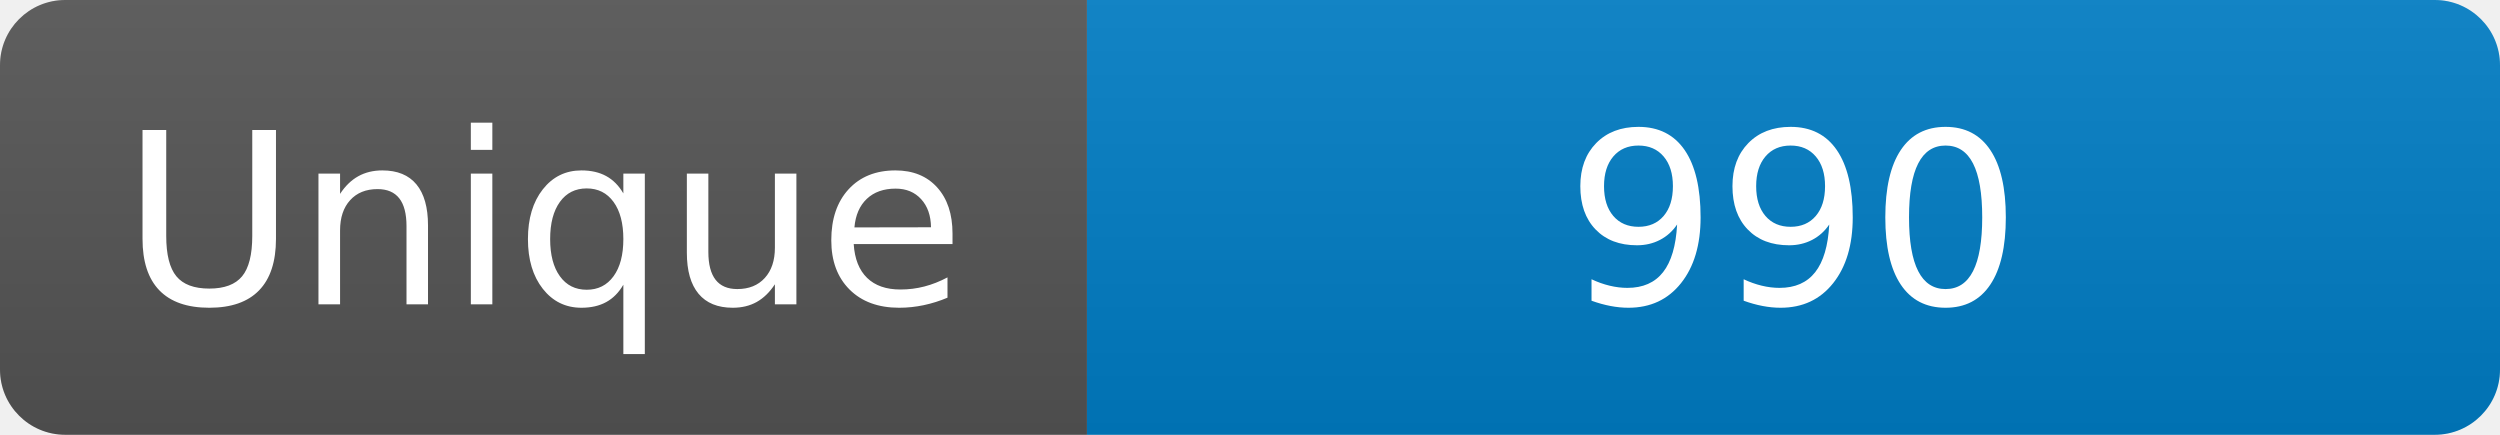
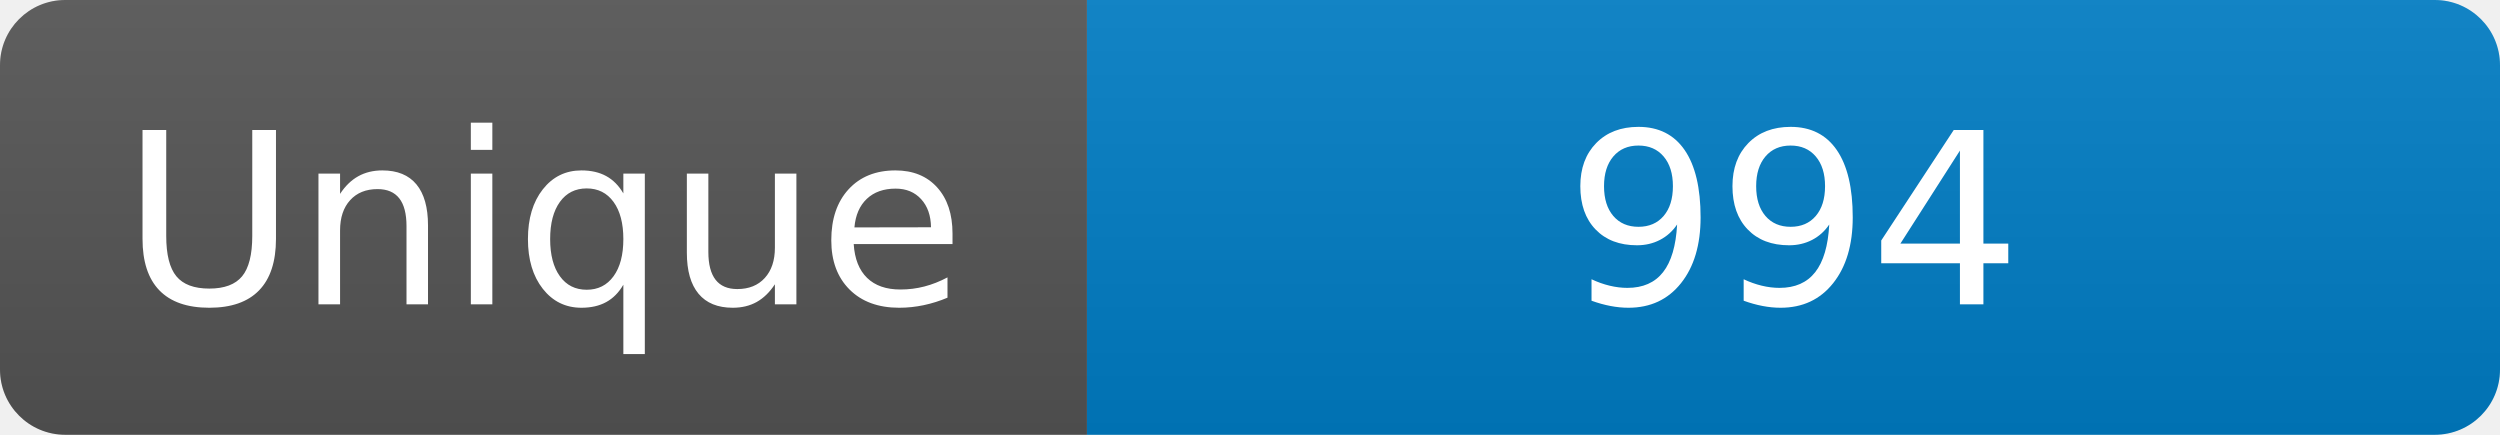
<svg xmlns="http://www.w3.org/2000/svg" width="115" height="20" role="img" aria-label="Maintained?: yes">
  <linearGradient id="s" x2="0" y2="100%">
    <stop offset="0" stop-color="#bbb" stop-opacity=".1" />
    <stop offset="1" stop-opacity=".1" />
  </linearGradient>
  <clipPath id="r">
    <rect width="115" height="20" rx="3" fill="#fff" />
  </clipPath>
  <g clip-path="url(#r)">
    <rect width="50" height="20" fill="#555" />
    <rect x="50" width="160" height="20" fill="#007ec6" />
    <rect width="115" height="20" fill="url(#s)" />
  </g>
  <g fill="#fff" text-anchor="middle" font-family="Verdana,Geneva,DejaVu Sans,sans-serif" font-size="110">
    <text x="250" y="140" transform="scale(.1)" fill="#fff">Unique</text>
-     <text x="825" y="140" transform="scale(.1)" fill="#fff">990</text>
+     <text x="825" y="140" transform="scale(.1)" fill="#fff">994</text>
  </g>
</svg>
